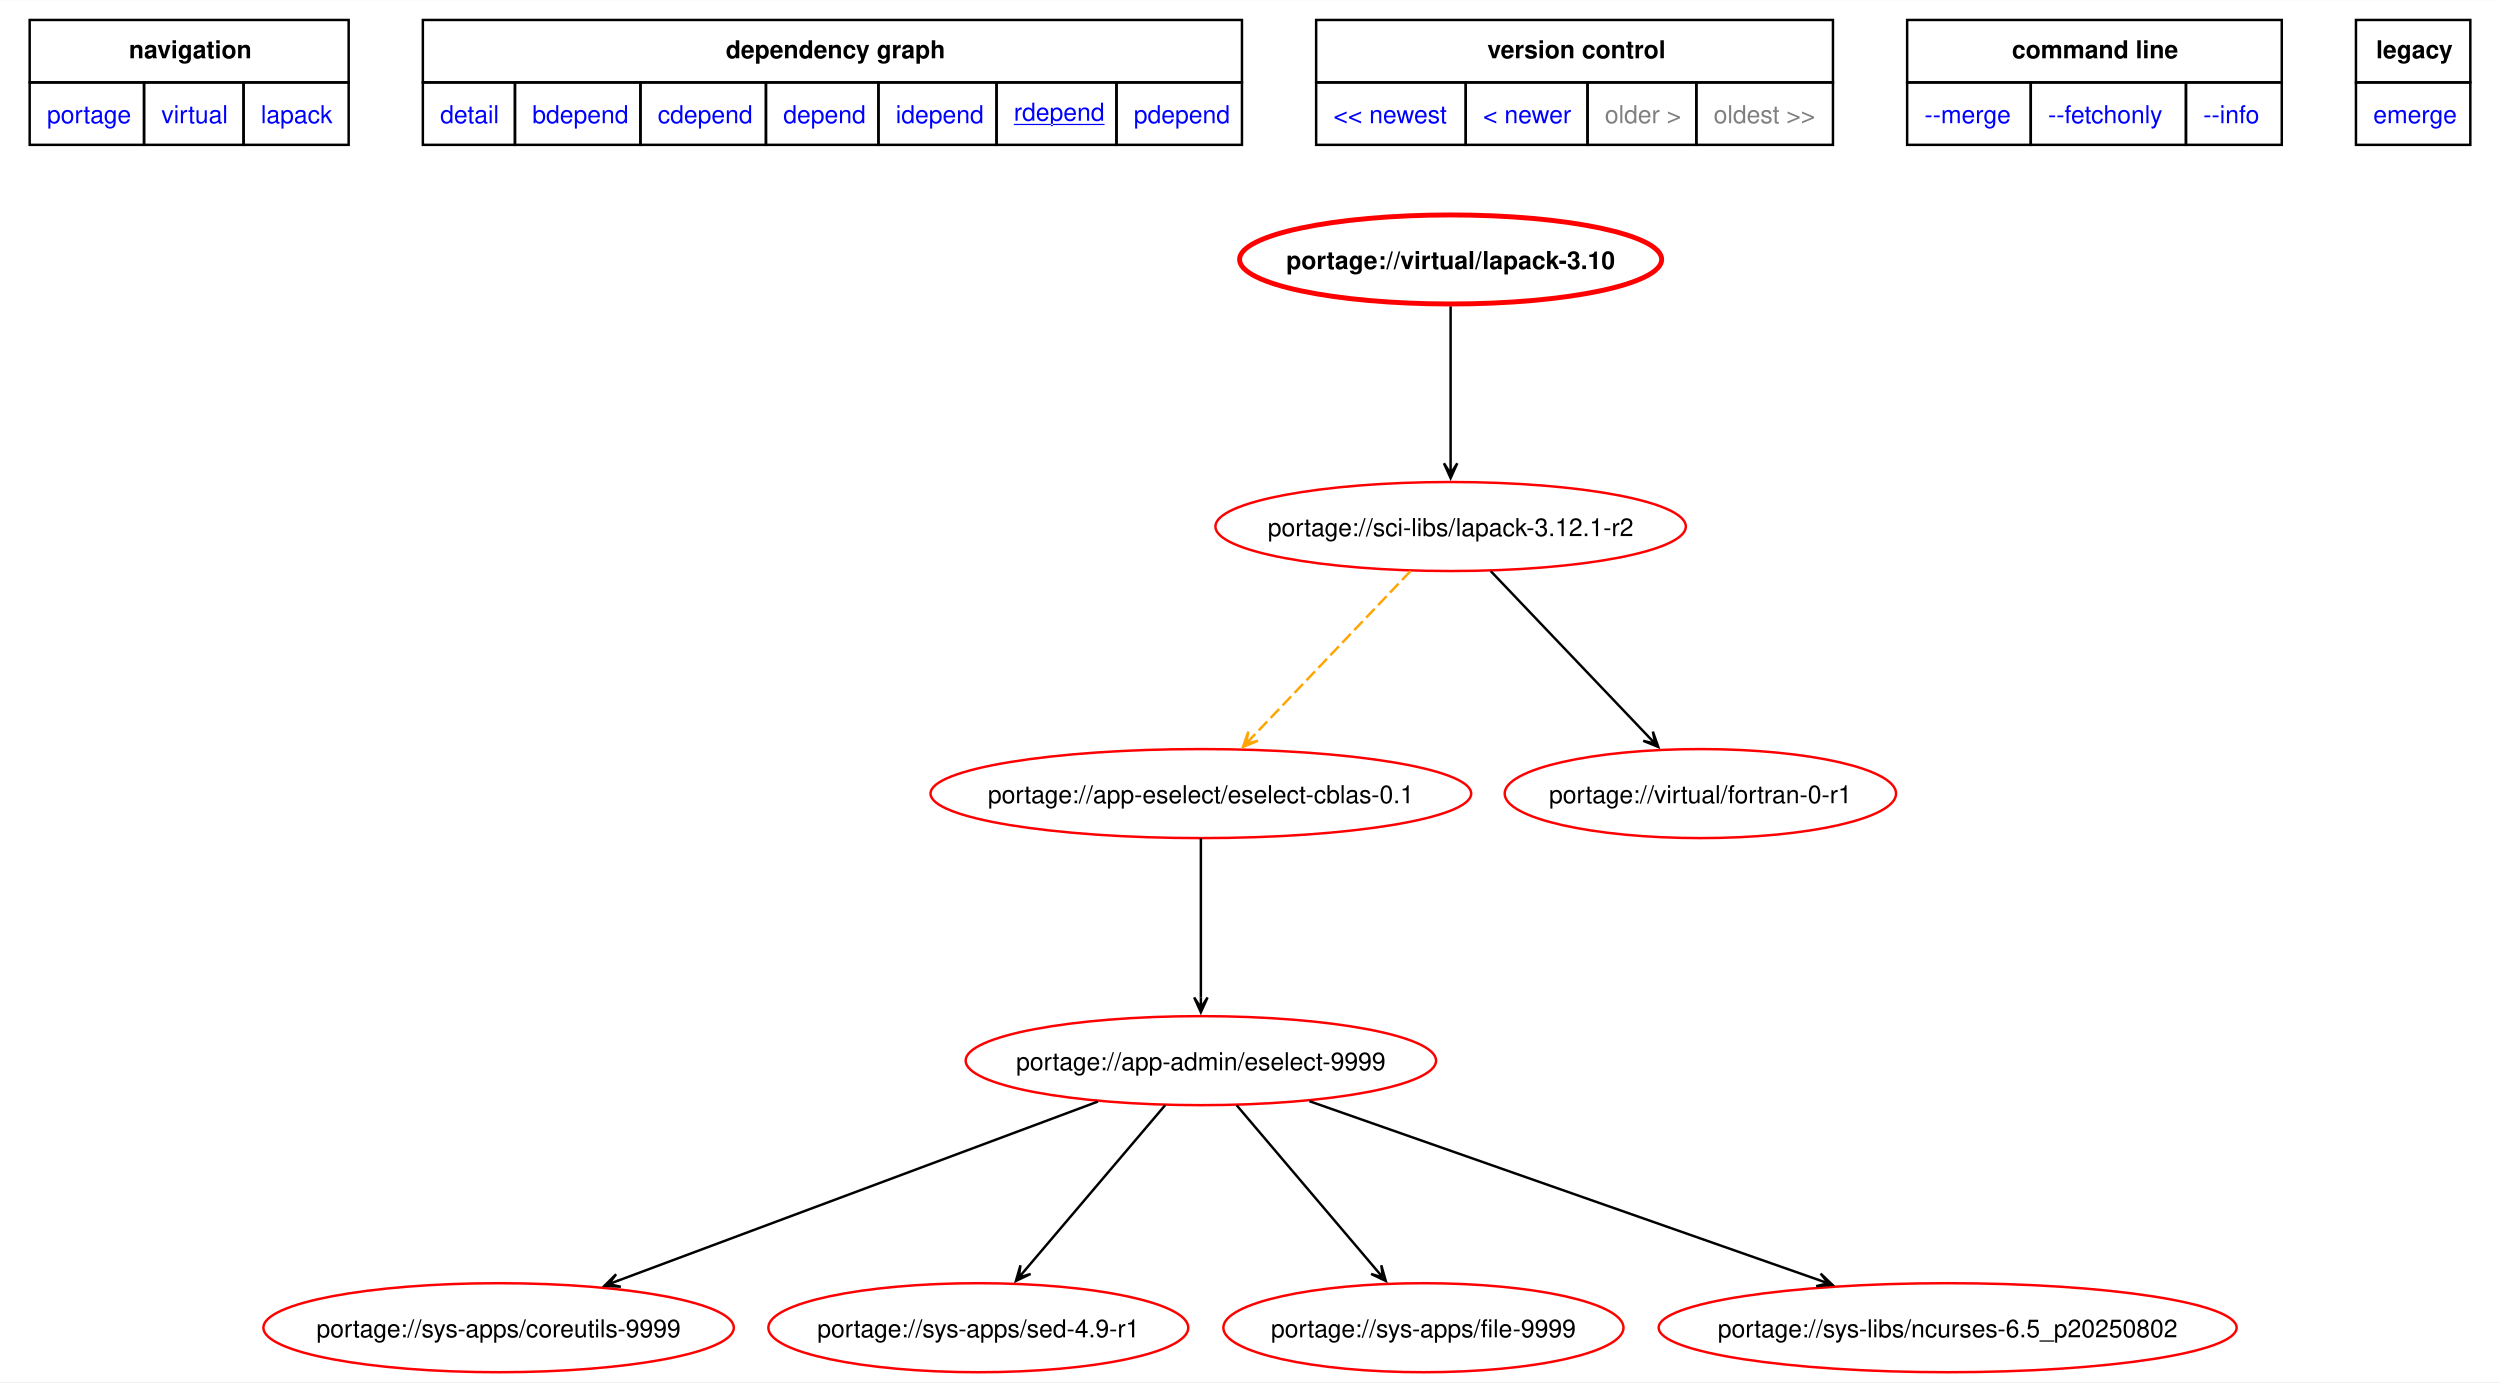
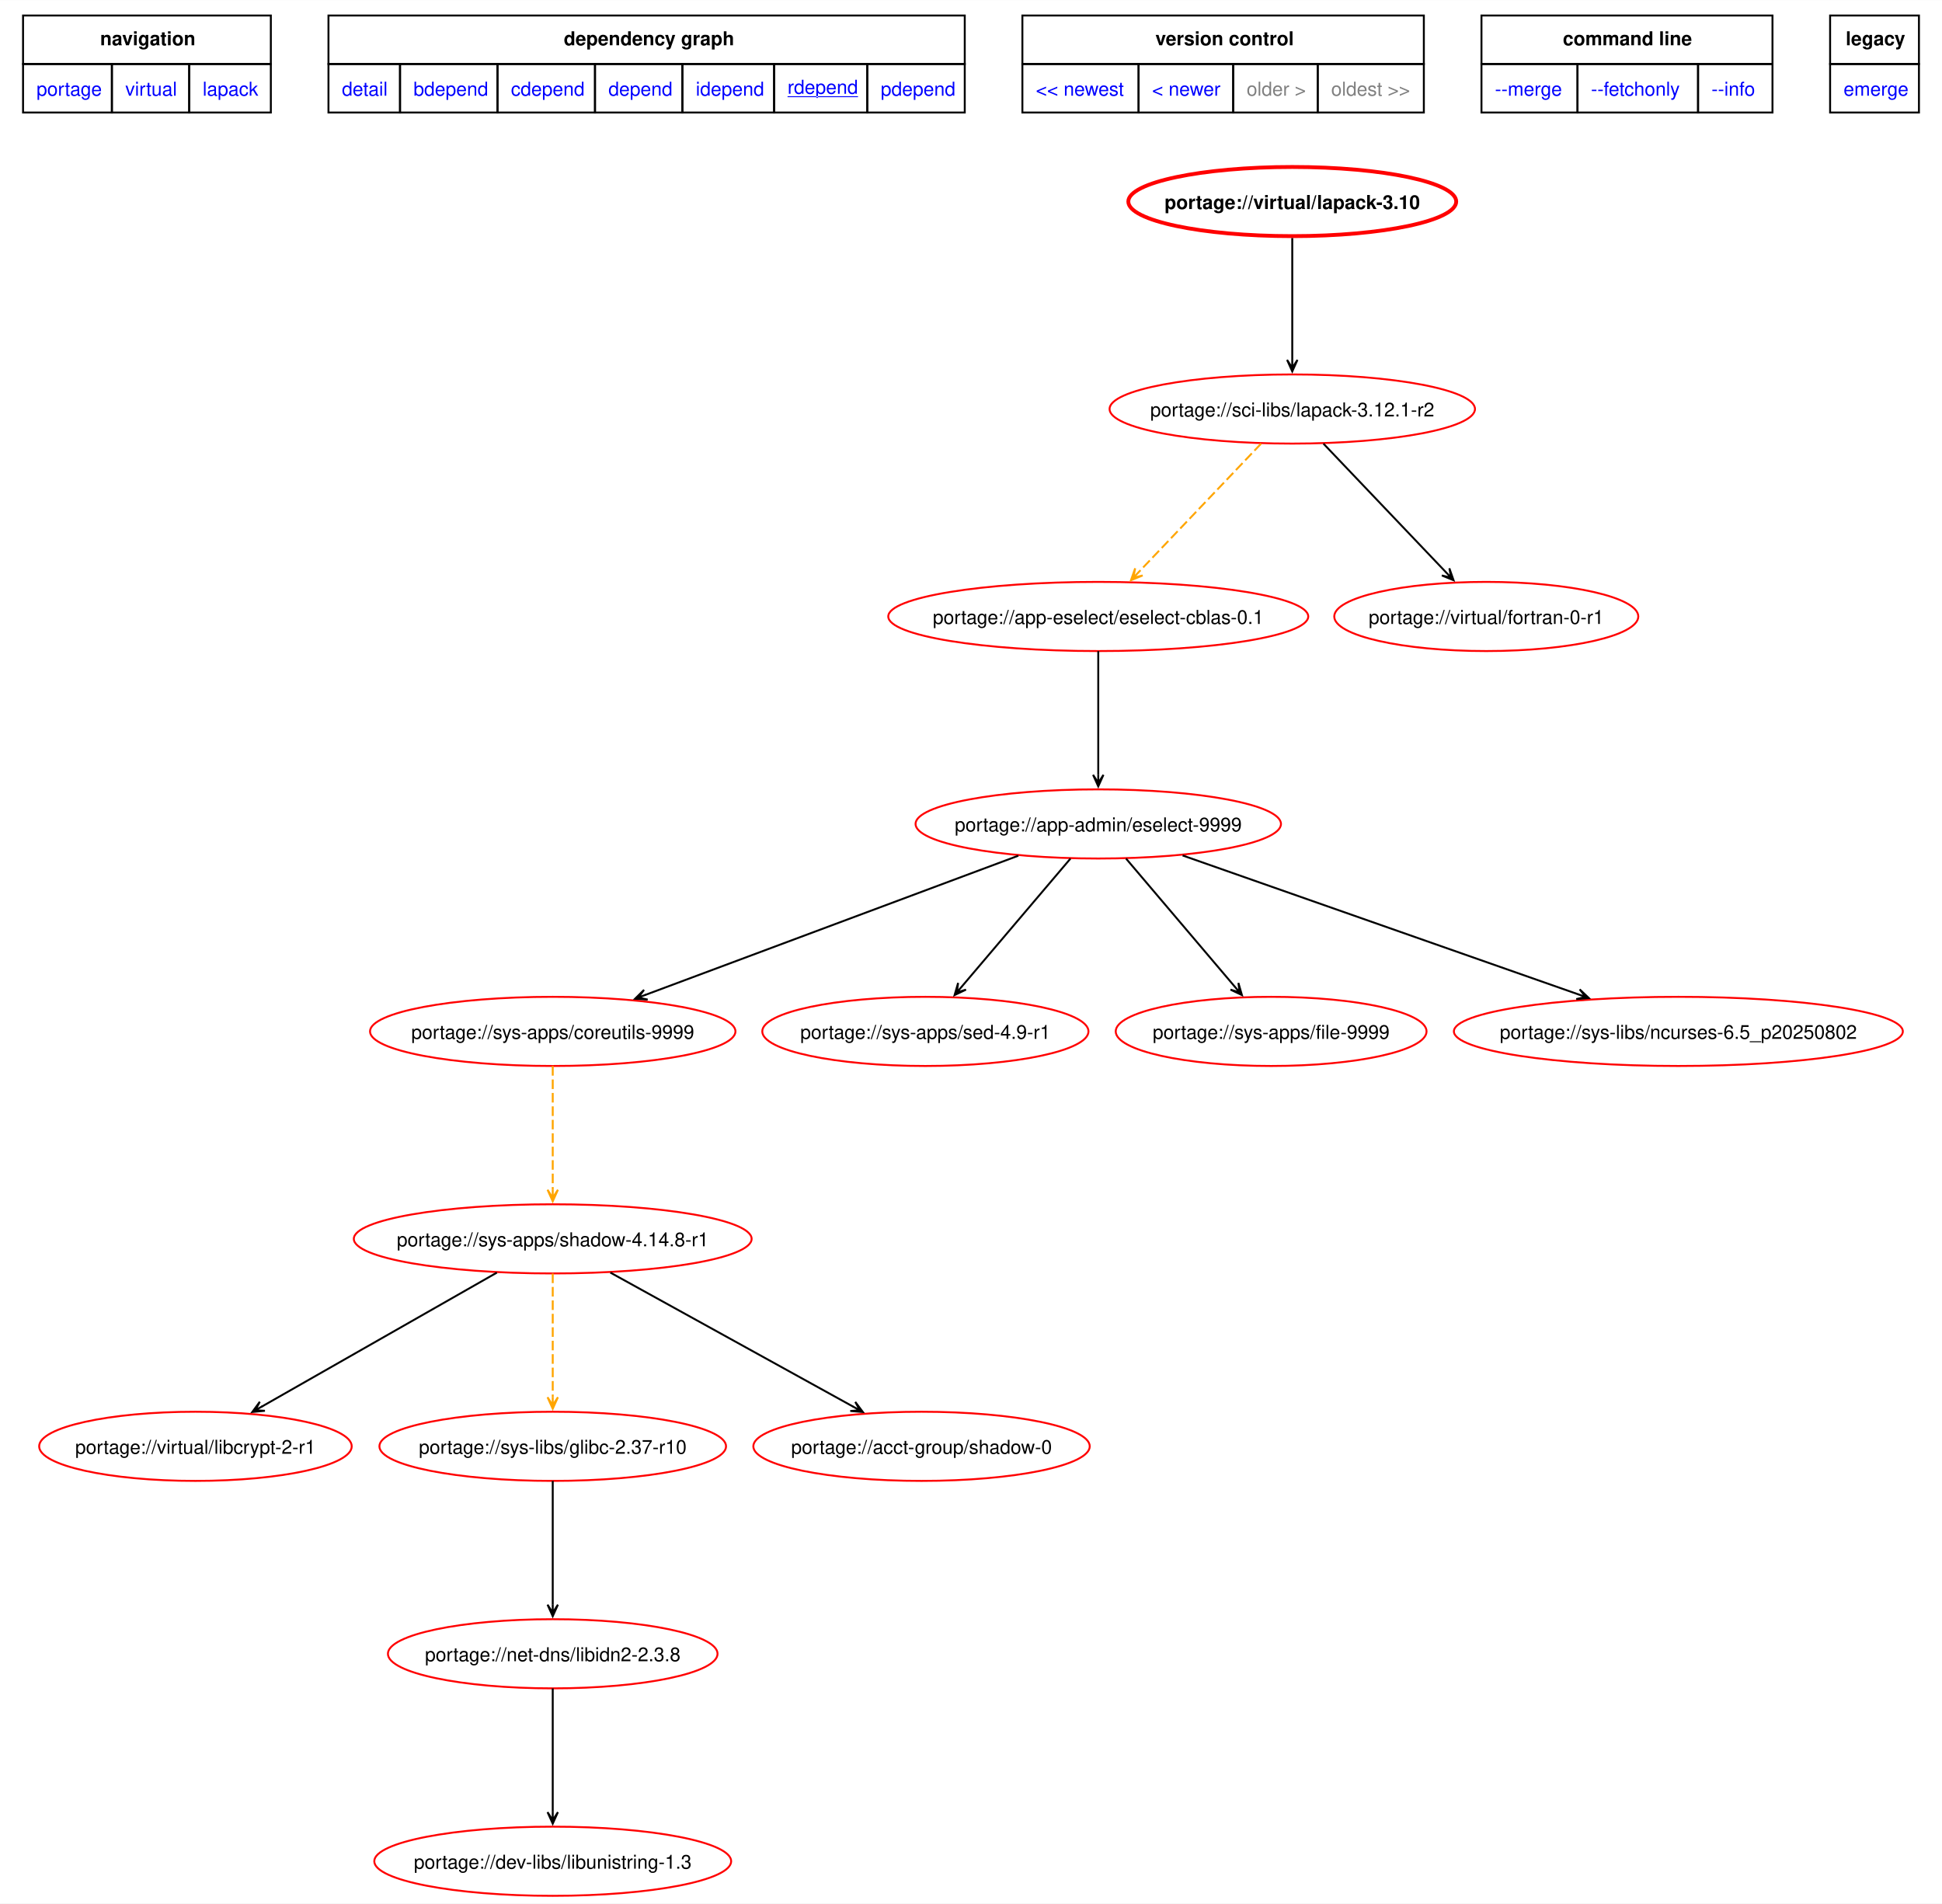
- <svg xmlns="http://www.w3.org/2000/svg" xmlns:xlink="http://www.w3.org/1999/xlink" width="1011pt" height="559pt" viewBox="0.00 0.00 1011.00 558.85">
-   <g id="graph0" class="graph" transform="scale(1 1) rotate(0) translate(4 554.85)">
-     <polygon fill="white" stroke="none" points="-4,4 -4,-554.85 1007,-554.85 1007,4 -4,4" />
-     <polygon fill="none" stroke="black" points="8,-521.6 8,-546.85 137,-546.85 137,-521.6 8,-521.6" />
-     <text text-anchor="start" x="48.12" y="-531.35" font-family="Helvetica,sans-Serif" font-weight="bold" font-size="10.00">navigation</text>
-     <polygon fill="none" stroke="black" points="167,-521.6 167,-546.85 498.25,-546.85 498.25,-521.6 167,-521.6" />
-     <text text-anchor="start" x="289.5" y="-531.35" font-family="Helvetica,sans-Serif" font-weight="bold" font-size="10.00">dependency graph</text>
-     <polygon fill="none" stroke="black" points="528.25,-521.6 528.25,-546.85 737.25,-546.85 737.25,-521.6 528.25,-521.6" />
-     <text text-anchor="start" x="597.5" y="-531.35" font-family="Helvetica,sans-Serif" font-weight="bold" font-size="10.00">version control</text>
-     <polygon fill="none" stroke="black" points="767.25,-521.6 767.25,-546.85 918.75,-546.85 918.75,-521.6 767.25,-521.6" />
-     <text text-anchor="start" x="809.62" y="-531.35" font-family="Helvetica,sans-Serif" font-weight="bold" font-size="10.00">command line</text>
-     <polygon fill="none" stroke="black" points="948.75,-521.6 948.75,-546.85 995,-546.85 995,-521.6 948.75,-521.6" />
-     <text text-anchor="start" x="956.88" y="-531.35" font-family="Helvetica,sans-Serif" font-weight="bold" font-size="10.00">legacy</text>
+ <svg xmlns="http://www.w3.org/2000/svg" xmlns:xlink="http://www.w3.org/1999/xlink" width="1011pt" height="991pt" viewBox="0.00 0.00 1011.00 990.85">
+   <g id="graph0" class="graph" transform="scale(1 1) rotate(0) translate(4 986.85)">
+     <polygon fill="white" stroke="none" points="-4,4 -4,-986.85 1007,-986.85 1007,4 -4,4" />
+     <polygon fill="none" stroke="black" points="8,-953.6 8,-978.85 137,-978.85 137,-953.6 8,-953.6" />
+     <text text-anchor="start" x="48.12" y="-963.35" font-family="Helvetica,sans-Serif" font-weight="bold" font-size="10.00">navigation</text>
+     <polygon fill="none" stroke="black" points="167,-953.6 167,-978.85 498.25,-978.85 498.25,-953.6 167,-953.6" />
+     <text text-anchor="start" x="289.5" y="-963.35" font-family="Helvetica,sans-Serif" font-weight="bold" font-size="10.00">dependency graph</text>
+     <polygon fill="none" stroke="black" points="528.25,-953.6 528.25,-978.85 737.25,-978.85 737.25,-953.6 528.25,-953.6" />
+     <text text-anchor="start" x="597.5" y="-963.35" font-family="Helvetica,sans-Serif" font-weight="bold" font-size="10.00">version control</text>
+     <polygon fill="none" stroke="black" points="767.25,-953.6 767.25,-978.85 918.75,-978.85 918.75,-953.6 767.25,-953.6" />
+     <text text-anchor="start" x="809.62" y="-963.35" font-family="Helvetica,sans-Serif" font-weight="bold" font-size="10.00">command line</text>
+     <polygon fill="none" stroke="black" points="948.75,-953.6 948.75,-978.85 995,-978.85 995,-953.6 948.75,-953.6" />
+     <text text-anchor="start" x="956.88" y="-963.35" font-family="Helvetica,sans-Serif" font-weight="bold" font-size="10.00">legacy</text>
    <g id="a_graph0_0">
      <a xlink:href="../index.html" xlink:title="repository">
-         <polygon fill="none" stroke="black" points="8,-496.35 8,-521.6 54.25,-521.6 54.25,-496.35 8,-496.35" />
-         <text text-anchor="start" x="15" y="-505.1" font-family="Helvetica,sans-Serif" font-size="10.00" fill="blue">portage</text>
+         <polygon fill="none" stroke="black" points="8,-928.35 8,-953.6 54.25,-953.6 54.25,-928.35 8,-928.35" />
+         <text text-anchor="start" x="15" y="-937.1" font-family="Helvetica,sans-Serif" font-size="10.00" fill="blue">portage</text>
      </a>
    </g>
    <g id="a_graph0_1">
      <a xlink:href="./index.html" xlink:title="repository">
-         <polygon fill="none" stroke="black" points="54.25,-496.35 54.25,-521.6 94.5,-521.6 94.5,-496.35 54.25,-496.35" />
-         <text text-anchor="start" x="61.25" y="-505.1" font-family="Helvetica,sans-Serif" font-size="10.00" fill="blue">virtual</text>
+         <polygon fill="none" stroke="black" points="54.25,-928.35 54.25,-953.6 94.5,-953.6 94.5,-928.35 54.25,-928.35" />
+         <text text-anchor="start" x="61.25" y="-937.1" font-family="Helvetica,sans-Serif" font-size="10.00" fill="blue">virtual</text>
      </a>
    </g>
    <g id="a_graph0_2">
      <a xlink:href="./lapack.html" xlink:title="repository">
-         <polygon fill="none" stroke="black" points="94.5,-496.35 94.5,-521.6 137,-521.6 137,-496.35 94.5,-496.35" />
-         <text text-anchor="start" x="101.5" y="-505.1" font-family="Helvetica,sans-Serif" font-size="10.00" fill="blue">lapack</text>
+         <polygon fill="none" stroke="black" points="94.5,-928.35 94.5,-953.6 137,-953.6 137,-928.35 94.5,-928.35" />
+         <text text-anchor="start" x="101.5" y="-937.1" font-family="Helvetica,sans-Serif" font-size="10.00" fill="blue">lapack</text>
      </a>
    </g>
    <g id="a_graph0_3">
      <a xlink:href="../virtual/lapack-3.10.svg" xlink:title="portage://virtual/lapack-3.10">
-         <polygon fill="none" stroke="black" points="167,-496.35 167,-521.6 204.25,-521.6 204.25,-496.35 167,-496.35" />
-         <text text-anchor="start" x="174" y="-505.1" font-family="Helvetica,sans-Serif" font-size="10.00" fill="blue">detail</text>
+         <polygon fill="none" stroke="black" points="167,-928.35 167,-953.6 204.25,-953.6 204.25,-928.35 167,-928.35" />
+         <text text-anchor="start" x="174" y="-937.1" font-family="Helvetica,sans-Serif" font-size="10.00" fill="blue">detail</text>
      </a>
    </g>
    <g id="a_graph0_4">
      <a xlink:href="../virtual/lapack-3.10-bdepend.svg" xlink:title="portage://virtual/lapack-3.10">
-         <polygon fill="none" stroke="black" points="204.25,-496.35 204.25,-521.6 255,-521.6 255,-496.35 204.25,-496.35" />
-         <text text-anchor="start" x="211.25" y="-505.1" font-family="Helvetica,sans-Serif" font-size="10.00" fill="blue">bdepend</text>
+         <polygon fill="none" stroke="black" points="204.25,-928.35 204.25,-953.6 255,-953.6 255,-928.35 204.25,-928.35" />
+         <text text-anchor="start" x="211.25" y="-937.1" font-family="Helvetica,sans-Serif" font-size="10.00" fill="blue">bdepend</text>
      </a>
    </g>
    <g id="a_graph0_5">
      <a xlink:href="../virtual/lapack-3.10-cdepend.svg" xlink:title="portage://virtual/lapack-3.10">
-         <polygon fill="none" stroke="black" points="255,-496.35 255,-521.6 305.75,-521.6 305.75,-496.35 255,-496.35" />
-         <text text-anchor="start" x="262" y="-505.1" font-family="Helvetica,sans-Serif" font-size="10.00" fill="blue">cdepend</text>
+         <polygon fill="none" stroke="black" points="255,-928.35 255,-953.6 305.75,-953.6 305.75,-928.35 255,-928.35" />
+         <text text-anchor="start" x="262" y="-937.1" font-family="Helvetica,sans-Serif" font-size="10.00" fill="blue">cdepend</text>
      </a>
    </g>
    <g id="a_graph0_6">
      <a xlink:href="../virtual/lapack-3.10-depend.svg" xlink:title="portage://virtual/lapack-3.10">
-         <polygon fill="none" stroke="black" points="305.75,-496.35 305.75,-521.6 351.25,-521.6 351.25,-496.35 305.75,-496.35" />
-         <text text-anchor="start" x="312.75" y="-505.1" font-family="Helvetica,sans-Serif" font-size="10.00" fill="blue">depend</text>
+         <polygon fill="none" stroke="black" points="305.75,-928.35 305.75,-953.6 351.25,-953.6 351.25,-928.35 305.75,-928.35" />
+         <text text-anchor="start" x="312.75" y="-937.1" font-family="Helvetica,sans-Serif" font-size="10.00" fill="blue">depend</text>
      </a>
    </g>
    <g id="a_graph0_7">
      <a xlink:href="../virtual/lapack-3.10-idepend.svg" xlink:title="portage://virtual/lapack-3.10">
-         <polygon fill="none" stroke="black" points="351.25,-496.35 351.25,-521.6 399,-521.6 399,-496.35 351.25,-496.35" />
-         <text text-anchor="start" x="358.25" y="-505.1" font-family="Helvetica,sans-Serif" font-size="10.00" fill="blue">idepend</text>
+         <polygon fill="none" stroke="black" points="351.25,-928.35 351.25,-953.6 399,-953.6 399,-928.35 351.25,-928.35" />
+         <text text-anchor="start" x="358.25" y="-937.1" font-family="Helvetica,sans-Serif" font-size="10.00" fill="blue">idepend</text>
      </a>
    </g>
    <g id="a_graph0_8">
      <a xlink:href="../virtual/lapack-3.10-rdepend.svg" xlink:title="portage://virtual/lapack-3.10">
-         <polygon fill="none" stroke="black" points="399,-496.35 399,-521.6 447.5,-521.6 447.5,-496.35 399,-496.35" />
-         <text text-anchor="start" x="406" y="-506.1" font-family="Helvetica,sans-Serif" text-decoration="underline" font-size="10.00" fill="blue">rdepend</text>
+         <polygon fill="none" stroke="black" points="399,-928.35 399,-953.6 447.5,-953.6 447.5,-928.35 399,-928.35" />
+         <text text-anchor="start" x="406" y="-938.1" font-family="Helvetica,sans-Serif" text-decoration="underline" font-size="10.00" fill="blue">rdepend</text>
      </a>
    </g>
    <g id="a_graph0_9">
      <a xlink:href="../virtual/lapack-3.10-pdepend.svg" xlink:title="portage://virtual/lapack-3.10">
-         <polygon fill="none" stroke="black" points="447.5,-496.35 447.5,-521.6 498.25,-521.6 498.25,-496.35 447.5,-496.35" />
-         <text text-anchor="start" x="454.5" y="-505.1" font-family="Helvetica,sans-Serif" font-size="10.00" fill="blue">pdepend</text>
+         <polygon fill="none" stroke="black" points="447.5,-928.35 447.5,-953.6 498.25,-953.6 498.25,-928.35 447.5,-928.35" />
+         <text text-anchor="start" x="454.5" y="-937.1" font-family="Helvetica,sans-Serif" font-size="10.00" fill="blue">pdepend</text>
      </a>
    </g>
    <g id="a_graph0_10">
      <a xlink:href="../virtual/lapack-3.10-r1-rdepend.svg" xlink:title="portage://virtual/lapack-3.10-r1">
-         <polygon fill="none" stroke="black" points="528.25,-496.35 528.25,-521.6 588.75,-521.6 588.75,-496.35 528.25,-496.35" />
-         <text text-anchor="start" x="535.25" y="-505.1" font-family="Helvetica,sans-Serif" font-size="10.00" fill="blue">&lt;&lt; newest</text>
+         <polygon fill="none" stroke="black" points="528.25,-928.35 528.25,-953.6 588.75,-953.6 588.75,-928.35 528.25,-928.35" />
+         <text text-anchor="start" x="535.25" y="-937.1" font-family="Helvetica,sans-Serif" font-size="10.00" fill="blue">&lt;&lt; newest</text>
      </a>
    </g>
    <g id="a_graph0_11">
      <a xlink:href="../virtual/lapack-3.10-r1-rdepend.svg" xlink:title="portage://virtual/lapack-3.10-r1">
-         <polygon fill="none" stroke="black" points="588.75,-496.35 588.75,-521.6 638,-521.6 638,-496.35 588.75,-496.35" />
-         <text text-anchor="start" x="595.75" y="-505.1" font-family="Helvetica,sans-Serif" font-size="10.00" fill="blue">&lt; newer</text>
-       </a>
-     </g>
-     <polygon fill="none" stroke="black" points="638,-496.35 638,-521.6 682,-521.6 682,-496.35 638,-496.35" />
-     <text text-anchor="start" x="645" y="-505.1" font-family="Helvetica,sans-Serif" font-size="10.00" fill="gray">older &gt;</text>
-     <polygon fill="none" stroke="black" points="682,-496.35 682,-521.6 737.25,-521.6 737.25,-496.35 682,-496.35" />
-     <text text-anchor="start" x="689" y="-505.1" font-family="Helvetica,sans-Serif" font-size="10.00" fill="gray">oldest &gt;&gt;</text>
+         <polygon fill="none" stroke="black" points="588.75,-928.35 588.75,-953.6 638,-953.6 638,-928.35 588.75,-928.35" />
+         <text text-anchor="start" x="595.75" y="-937.1" font-family="Helvetica,sans-Serif" font-size="10.00" fill="blue">&lt; newer</text>
+       </a>
+     </g>
+     <polygon fill="none" stroke="black" points="638,-928.35 638,-953.6 682,-953.6 682,-928.35 638,-928.35" />
+     <text text-anchor="start" x="645" y="-937.1" font-family="Helvetica,sans-Serif" font-size="10.00" fill="gray">older &gt;</text>
+     <polygon fill="none" stroke="black" points="682,-928.35 682,-953.6 737.25,-953.6 737.25,-928.35 682,-928.35" />
+     <text text-anchor="start" x="689" y="-937.1" font-family="Helvetica,sans-Serif" font-size="10.00" fill="gray">oldest &gt;&gt;</text>
    <g id="a_graph0_12">
      <a xlink:href="../virtual/lapack-3.10-merge.svg" xlink:title="portage://virtual/lapack-3.10">
-         <polygon fill="none" stroke="black" points="767.25,-496.35 767.25,-521.6 817.25,-521.6 817.25,-496.35 767.25,-496.35" />
-         <text text-anchor="start" x="774.25" y="-505.1" font-family="Helvetica,sans-Serif" font-size="10.00" fill="blue">--merge </text>
+         <polygon fill="none" stroke="black" points="767.25,-928.35 767.25,-953.6 817.25,-953.6 817.25,-928.35 767.25,-928.35" />
+         <text text-anchor="start" x="774.25" y="-937.1" font-family="Helvetica,sans-Serif" font-size="10.00" fill="blue">--merge </text>
      </a>
    </g>
    <g id="a_graph0_13">
      <a xlink:href="../virtual/lapack-3.10-fetchonly.svg" xlink:title="portage://virtual/lapack-3.10">
-         <polygon fill="none" stroke="black" points="817.25,-496.35 817.25,-521.6 880,-521.6 880,-496.35 817.25,-496.35" />
-         <text text-anchor="start" x="824.25" y="-505.1" font-family="Helvetica,sans-Serif" font-size="10.00" fill="blue">--fetchonly </text>
+         <polygon fill="none" stroke="black" points="817.25,-928.35 817.25,-953.6 880,-953.6 880,-928.35 817.25,-928.35" />
+         <text text-anchor="start" x="824.25" y="-937.1" font-family="Helvetica,sans-Serif" font-size="10.00" fill="blue">--fetchonly </text>
      </a>
    </g>
    <g id="a_graph0_14">
      <a xlink:href="../virtual/lapack-3.10-info.svg" xlink:title="portage://virtual/lapack-3.10">
-         <polygon fill="none" stroke="black" points="880,-496.35 880,-521.6 918.75,-521.6 918.75,-496.35 880,-496.35" />
-         <text text-anchor="start" x="887" y="-505.1" font-family="Helvetica,sans-Serif" font-size="10.00" fill="blue">--info </text>
+         <polygon fill="none" stroke="black" points="880,-928.35 880,-953.6 918.75,-953.6 918.75,-928.35 880,-928.35" />
+         <text text-anchor="start" x="887" y="-937.1" font-family="Helvetica,sans-Serif" font-size="10.00" fill="blue">--info </text>
      </a>
    </g>
    <g id="a_graph0_15">
      <a xlink:href="../virtual/lapack-3.10-emerge.svg" xlink:title="portage://virtual/lapack-3.10">
-         <polygon fill="none" stroke="black" points="948.75,-496.35 948.75,-521.6 995,-521.6 995,-496.35 948.75,-496.35" />
-         <text text-anchor="start" x="955.75" y="-505.1" font-family="Helvetica,sans-Serif" font-size="10.00" fill="blue">emerge</text>
+         <polygon fill="none" stroke="black" points="948.75,-928.35 948.75,-953.6 995,-953.6 995,-928.35 948.75,-928.35" />
+         <text text-anchor="start" x="955.75" y="-937.1" font-family="Helvetica,sans-Serif" font-size="10.00" fill="blue">emerge</text>
      </a>
    </g>
    <g id="node2" class="node">
      <g id="a_node2">
        <a xlink:href="../virtual/lapack-3.10-rdepend.svg" xlink:title="portage://virtual/lapack-3.10">
-           <ellipse fill="none" stroke="red" stroke-width="2" cx="582.63" cy="-450" rx="85.35" ry="18" />
-           <text text-anchor="middle" x="582.63" y="-446.12" font-family="Helvetica,sans-Serif" font-weight="bold" font-size="10.00">portage://virtual/lapack-3.10</text>
+           <ellipse fill="none" stroke="red" stroke-width="2" cx="668.75" cy="-882" rx="85.35" ry="18" />
+           <text text-anchor="middle" x="668.75" y="-878.12" font-family="Helvetica,sans-Serif" font-weight="bold" font-size="10.00">portage://virtual/lapack-3.10</text>
        </a>
      </g>
    </g>
    <g id="node3" class="node">
      <g id="a_node3">
        <a xlink:href="../sci-libs/lapack-3.12.1-r2-rdepend.svg" xlink:title="portage://sci-libs/lapack-3.12.1-r2">
-           <ellipse fill="none" stroke="red" cx="582.63" cy="-342" rx="95.12" ry="18" />
-           <text text-anchor="middle" x="582.63" y="-338.12" font-family="Helvetica,sans-Serif" font-size="10.00">portage://sci-libs/lapack-3.12.1-r2</text>
+           <ellipse fill="none" stroke="red" cx="668.75" cy="-774" rx="95.12" ry="18" />
+           <text text-anchor="middle" x="668.75" y="-770.12" font-family="Helvetica,sans-Serif" font-size="10.00">portage://sci-libs/lapack-3.12.1-r2</text>
        </a>
      </g>
    </g>
    <g id="edge2" class="edge">
-       <path fill="none" stroke="black" d="M582.63,-431.02C582.63,-413.53 582.63,-386.82 582.63,-367.41" />
-       <polygon fill="black" stroke="black" points="582.63,-361.58 585.33,-367.58 582.63,-363.36 582.63,-367.58 582.63,-367.58 582.63,-367.58 582.63,-363.36 579.93,-367.58 582.63,-361.58" />
+       <path fill="none" stroke="black" d="M668.75,-863.02C668.75,-845.53 668.75,-818.82 668.75,-799.41" />
+       <polygon fill="black" stroke="black" points="668.75,-793.58 671.45,-799.58 668.75,-795.36 668.75,-799.58 668.75,-799.58 668.75,-799.58 668.75,-795.36 666.05,-799.58 668.75,-793.58" />
    </g>
    <g id="node4" class="node">
      <g id="a_node4">
        <a xlink:href="../app-eselect/eselect-cblas-0.1-rdepend.svg" xlink:title="portage://app-eselect/eselect-cblas-0.1">
-           <ellipse fill="none" stroke="red" cx="481.63" cy="-234" rx="109.32" ry="18" />
-           <text text-anchor="middle" x="481.63" y="-230.12" font-family="Helvetica,sans-Serif" font-size="10.00">portage://app-eselect/eselect-cblas-0.1</text>
+           <ellipse fill="none" stroke="red" cx="567.75" cy="-666" rx="109.32" ry="18" />
+           <text text-anchor="middle" x="567.75" y="-662.12" font-family="Helvetica,sans-Serif" font-size="10.00">portage://app-eselect/eselect-cblas-0.1</text>
        </a>
      </g>
    </g>
    <g id="edge3" class="edge">
-       <path fill="none" stroke="orange" stroke-dasharray="5,2" d="M566.4,-323.97C549.1,-305.81 521.63,-276.99 502.68,-257.09" />
-       <polygon fill="orange" stroke="orange" points="498.66,-252.87 504.75,-255.35 499.88,-254.16 502.79,-257.21 502.79,-257.21 502.79,-257.21 499.88,-254.16 500.84,-259.08 498.66,-252.87" />
+       <path fill="none" stroke="orange" stroke-dasharray="5,2" d="M652.52,-755.97C635.22,-737.81 607.76,-708.99 588.8,-689.09" />
+       <polygon fill="orange" stroke="orange" points="584.78,-684.87 590.87,-687.35 586.01,-686.16 588.92,-689.21 588.92,-689.21 588.92,-689.21 586.01,-686.16 586.96,-691.08 584.78,-684.87" />
    </g>
    <g id="node5" class="node">
      <g id="a_node5">
        <a xlink:href="../virtual/fortran-0-r1-rdepend.svg" xlink:title="portage://virtual/fortran-0-r1">
-           <ellipse fill="none" stroke="red" cx="683.63" cy="-234" rx="79.14" ry="18" />
-           <text text-anchor="middle" x="683.63" y="-230.12" font-family="Helvetica,sans-Serif" font-size="10.00">portage://virtual/fortran-0-r1</text>
+           <ellipse fill="none" stroke="red" cx="769.75" cy="-666" rx="79.14" ry="18" />
+           <text text-anchor="middle" x="769.75" y="-662.12" font-family="Helvetica,sans-Serif" font-size="10.00">portage://virtual/fortran-0-r1</text>
        </a>
      </g>
    </g>
    <g id="edge4" class="edge">
-       <path fill="none" stroke="black" d="M598.85,-323.97C616.16,-305.81 643.62,-276.99 662.58,-257.09" />
-       <polygon fill="black" stroke="black" points="666.6,-252.87 664.42,-259.08 665.37,-254.16 662.46,-257.21 662.46,-257.21 662.46,-257.21 665.37,-254.16 660.51,-255.35 666.6,-252.87" />
+       <path fill="none" stroke="black" d="M684.98,-755.97C702.28,-737.81 729.74,-708.99 748.7,-689.09" />
+       <polygon fill="black" stroke="black" points="752.72,-684.87 750.54,-691.08 751.49,-686.16 748.58,-689.21 748.58,-689.21 748.58,-689.21 751.49,-686.16 746.63,-687.35 752.72,-684.87" />
    </g>
    <g id="node6" class="node">
      <g id="a_node6">
        <a xlink:href="../app-admin/eselect-9999-rdepend.svg" xlink:title="portage://app-admin/eselect-9999">
-           <ellipse fill="none" stroke="red" cx="481.63" cy="-126" rx="95.12" ry="18" />
-           <text text-anchor="middle" x="481.63" y="-122.12" font-family="Helvetica,sans-Serif" font-size="10.00">portage://app-admin/eselect-9999</text>
+           <ellipse fill="none" stroke="red" cx="567.75" cy="-558" rx="95.12" ry="18" />
+           <text text-anchor="middle" x="567.75" y="-554.12" font-family="Helvetica,sans-Serif" font-size="10.00">portage://app-admin/eselect-9999</text>
        </a>
      </g>
    </g>
    <g id="edge6" class="edge">
-       <path fill="none" stroke="black" d="M481.63,-215.97C481.63,-198.53 481.63,-171.26 481.63,-151.51" />
-       <polygon fill="black" stroke="black" points="481.63,-145.56 484.33,-151.56 481.63,-147.34 481.63,-151.56 481.63,-151.56 481.63,-151.56 481.63,-147.34 478.93,-151.56 481.63,-145.56" />
+       <path fill="none" stroke="black" d="M567.75,-647.97C567.75,-630.53 567.75,-603.26 567.75,-583.51" />
+       <polygon fill="black" stroke="black" points="567.75,-577.56 570.45,-583.56 567.75,-579.34 567.75,-583.56 567.75,-583.56 567.75,-583.56 567.75,-579.34 565.05,-583.56 567.75,-577.56" />
    </g>
    <g id="node7" class="node">
      <g id="a_node7">
        <a xlink:href="../sys-apps/coreutils-9999-rdepend.svg" xlink:title="portage://sys-apps/coreutils-9999">
-           <ellipse fill="none" stroke="red" cx="197.63" cy="-18" rx="95.12" ry="18" />
-           <text text-anchor="middle" x="197.63" y="-14.12" font-family="Helvetica,sans-Serif" font-size="10.00">portage://sys-apps/coreutils-9999</text>
+           <ellipse fill="none" stroke="red" cx="283.75" cy="-450" rx="95.12" ry="18" />
+           <text text-anchor="middle" x="283.75" y="-446.12" font-family="Helvetica,sans-Serif" font-size="10.00">portage://sys-apps/coreutils-9999</text>
        </a>
      </g>
    </g>
    <g id="edge7" class="edge">
-       <path fill="none" stroke="black" d="M440.03,-109.47C388.36,-90.19 300.38,-57.35 245.82,-36.99" />
-       <polygon fill="black" stroke="black" points="240.48,-34.99 247.05,-34.56 242.15,-35.62 246.1,-37.09 246.1,-37.09 246.1,-37.09 242.15,-35.62 245.16,-39.62 240.48,-34.99" />
+       <path fill="none" stroke="black" d="M526.15,-541.47C474.48,-522.19 386.5,-489.35 331.94,-468.99" />
+       <polygon fill="black" stroke="black" points="326.6,-466.99 333.17,-466.56 328.27,-467.62 332.22,-469.09 332.22,-469.09 332.22,-469.09 328.27,-467.62 331.28,-471.62 326.6,-466.99" />
    </g>
    <g id="node8" class="node">
      <g id="a_node8">
        <a xlink:href="../sys-apps/sed-4.9-r1-rdepend.svg" xlink:title="portage://sys-apps/sed-4.9-r1">
-           <ellipse fill="none" stroke="red" cx="391.63" cy="-18" rx="84.91" ry="18" />
-           <text text-anchor="middle" x="391.63" y="-14.12" font-family="Helvetica,sans-Serif" font-size="10.00">portage://sys-apps/sed-4.9-r1</text>
+           <ellipse fill="none" stroke="red" cx="477.75" cy="-450" rx="84.91" ry="18" />
+           <text text-anchor="middle" x="477.75" y="-446.12" font-family="Helvetica,sans-Serif" font-size="10.00">portage://sys-apps/sed-4.9-r1</text>
        </a>
      </g>
    </g>
    <g id="edge8" class="edge">
-       <path fill="none" stroke="black" d="M467.17,-107.97C451.82,-89.89 427.49,-61.23 410.6,-41.35" />
-       <polygon fill="black" stroke="black" points="406.84,-36.92 412.78,-39.74 407.99,-38.28 410.72,-41.49 410.72,-41.49 410.72,-41.49 407.99,-38.28 408.67,-43.24 406.84,-36.92" />
+       <path fill="none" stroke="black" d="M553.29,-539.97C537.94,-521.89 513.61,-493.23 496.72,-473.35" />
+       <polygon fill="black" stroke="black" points="492.96,-468.92 498.9,-471.74 494.11,-470.28 496.85,-473.49 496.85,-473.49 496.85,-473.49 494.11,-470.28 494.79,-475.24 492.96,-468.92" />
    </g>
    <g id="node9" class="node">
      <g id="a_node9">
        <a xlink:href="../sys-apps/file-9999-rdepend.svg" xlink:title="portage://sys-apps/file-9999">
-           <ellipse fill="none" stroke="red" cx="571.63" cy="-18" rx="80.91" ry="18" />
-           <text text-anchor="middle" x="571.63" y="-14.12" font-family="Helvetica,sans-Serif" font-size="10.00">portage://sys-apps/file-9999</text>
+           <ellipse fill="none" stroke="red" cx="657.75" cy="-450" rx="80.91" ry="18" />
+           <text text-anchor="middle" x="657.75" y="-446.12" font-family="Helvetica,sans-Serif" font-size="10.00">portage://sys-apps/file-9999</text>
        </a>
      </g>
    </g>
    <g id="edge9" class="edge">
-       <path fill="none" stroke="black" d="M496.09,-107.97C511.44,-89.89 535.77,-61.23 552.65,-41.35" />
-       <polygon fill="black" stroke="black" points="556.41,-36.92 554.59,-43.24 555.26,-38.28 552.53,-41.49 552.53,-41.49 552.53,-41.49 555.26,-38.28 550.47,-39.74 556.41,-36.92" />
+       <path fill="none" stroke="black" d="M582.21,-539.97C597.56,-521.89 621.89,-493.23 638.77,-473.35" />
+       <polygon fill="black" stroke="black" points="642.54,-468.92 640.71,-475.24 641.38,-470.28 638.65,-473.49 638.65,-473.49 638.65,-473.49 641.38,-470.28 636.59,-471.74 642.54,-468.92" />
    </g>
    <g id="node10" class="node">
      <g id="a_node10">
        <a xlink:href="../sys-libs/ncurses-6.5_p20250802-rdepend.svg" xlink:title="portage://sys-libs/ncurses-6.5_p20250802">
-           <ellipse fill="none" stroke="red" cx="783.63" cy="-18" rx="116.86" ry="18" />
-           <text text-anchor="middle" x="783.63" y="-14.12" font-family="Helvetica,sans-Serif" font-size="10.00">portage://sys-libs/ncurses-6.5_p20250802</text>
+           <ellipse fill="none" stroke="red" cx="869.75" cy="-450" rx="116.86" ry="18" />
+           <text text-anchor="middle" x="869.75" y="-446.12" font-family="Helvetica,sans-Serif" font-size="10.00">portage://sys-libs/ncurses-6.5_p20250802</text>
        </a>
      </g>
    </g>
    <g id="edge10" class="edge">
-       <path fill="none" stroke="black" d="M525.54,-109.59C580.2,-90.4 673.43,-57.68 731.61,-37.26" />
-       <polygon fill="black" stroke="black" points="737.03,-35.36 732.26,-39.89 735.35,-35.95 731.37,-37.34 731.37,-37.34 731.37,-37.34 735.35,-35.95 730.47,-34.8 737.03,-35.36" />
+       <path fill="none" stroke="black" d="M611.66,-541.59C666.32,-522.4 759.55,-489.68 817.73,-469.26" />
+       <polygon fill="black" stroke="black" points="823.15,-467.36 818.38,-471.89 821.47,-467.95 817.49,-469.34 817.49,-469.34 817.49,-469.34 821.47,-467.95 816.6,-466.8 823.15,-467.36" />
+     </g>
+     <g id="node11" class="node">
+       <g id="a_node11">
+         <a xlink:href="../sys-apps/shadow-4.14.8-r1-rdepend.svg" xlink:title="portage://sys-apps/shadow-4.14.8-r1">
+           <ellipse fill="none" stroke="red" cx="283.75" cy="-342" rx="103.55" ry="18" />
+           <text text-anchor="middle" x="283.75" y="-338.12" font-family="Helvetica,sans-Serif" font-size="10.00">portage://sys-apps/shadow-4.14.8-r1</text>
+         </a>
+       </g>
+     </g>
+     <g id="edge11" class="edge">
+       <path fill="none" stroke="orange" stroke-dasharray="5,2" d="M283.75,-431.97C283.75,-414.53 283.75,-387.26 283.75,-367.51" />
+       <polygon fill="orange" stroke="orange" points="283.75,-361.56 286.45,-367.56 283.75,-363.34 283.75,-367.56 283.75,-367.56 283.75,-367.56 283.75,-363.34 281.05,-367.56 283.75,-361.56" />
+     </g>
+     <g id="node12" class="node">
+       <g id="a_node12">
+         <a xlink:href="../virtual/libcrypt-2-r1-rdepend.svg" xlink:title="portage://virtual/libcrypt-2-r1">
+           <ellipse fill="none" stroke="red" cx="97.75" cy="-234" rx="81.36" ry="18" />
+           <text text-anchor="middle" x="97.75" y="-230.12" font-family="Helvetica,sans-Serif" font-size="10.00">portage://virtual/libcrypt-2-r1</text>
+         </a>
+       </g>
+     </g>
+     <g id="edge12" class="edge">
+       <path fill="none" stroke="black" d="M254.69,-324.44C221.56,-305.56 167.45,-274.72 132.22,-254.64" />
+       <polygon fill="black" stroke="black" points="127.36,-251.88 133.91,-252.5 128.91,-252.76 132.57,-254.85 132.57,-254.85 132.57,-254.85 128.91,-252.76 131.24,-257.19 127.36,-251.88" />
+     </g>
+     <g id="node13" class="node">
+       <g id="a_node13">
+         <a xlink:href="../sys-libs/glibc-2.37-r10-rdepend.svg" xlink:title="portage://sys-libs/glibc-2.37-r10">
+           <ellipse fill="none" stroke="red" cx="283.75" cy="-234" rx="90.23" ry="18" />
+           <text text-anchor="middle" x="283.75" y="-230.12" font-family="Helvetica,sans-Serif" font-size="10.00">portage://sys-libs/glibc-2.37-r10</text>
+         </a>
+       </g>
+     </g>
+     <g id="edge13" class="edge">
+       <path fill="none" stroke="orange" stroke-dasharray="5,2" d="M283.75,-323.97C283.75,-306.53 283.75,-279.26 283.75,-259.51" />
+       <polygon fill="orange" stroke="orange" points="283.75,-253.56 286.45,-259.56 283.75,-255.34 283.75,-259.56 283.75,-259.56 283.75,-259.56 283.75,-255.34 281.05,-259.56 283.75,-253.56" />
+     </g>
+     <g id="node14" class="node">
+       <g id="a_node14">
+         <a xlink:href="../acct-group/shadow-0-rdepend.svg" xlink:title="portage://acct-group/shadow-0">
+           <ellipse fill="none" stroke="red" cx="475.75" cy="-234" rx="87.57" ry="18" />
+           <text text-anchor="middle" x="475.75" y="-230.12" font-family="Helvetica,sans-Serif" font-size="10.00">portage://acct-group/shadow-0</text>
+         </a>
+       </g>
+     </g>
+     <g id="edge14" class="edge">
+       <path fill="none" stroke="black" d="M313.75,-324.44C347.95,-305.56 403.8,-274.72 440.17,-254.64" />
+       <polygon fill="black" stroke="black" points="445.21,-251.86 441.26,-257.12 443.65,-252.72 439.96,-254.76 439.96,-254.76 439.96,-254.76 443.65,-252.72 438.65,-252.4 445.21,-251.86" />
+     </g>
+     <g id="node15" class="node">
+       <g id="a_node15">
+         <a xlink:href="../net-dns/libidn2-2.3.8-rdepend.svg" xlink:title="portage://net-dns/libidn2-2.3.8">
+           <ellipse fill="none" stroke="red" cx="283.75" cy="-126" rx="85.8" ry="18" />
+           <text text-anchor="middle" x="283.75" y="-122.12" font-family="Helvetica,sans-Serif" font-size="10.00">portage://net-dns/libidn2-2.3.8</text>
+         </a>
+       </g>
+     </g>
+     <g id="edge15" class="edge">
+       <path fill="none" stroke="black" d="M283.75,-215.97C283.75,-198.53 283.75,-171.26 283.75,-151.51" />
+       <polygon fill="black" stroke="black" points="283.75,-145.56 286.45,-151.56 283.75,-147.34 283.75,-151.56 283.75,-151.56 283.75,-151.56 283.75,-147.34 281.05,-151.56 283.75,-145.56" />
+     </g>
+     <g id="node16" class="node">
+       <g id="a_node16">
+         <a xlink:href="../dev-libs/libunistring-1.3-rdepend.svg" xlink:title="portage://dev-libs/libunistring-1.3">
+           <ellipse fill="none" stroke="red" cx="283.75" cy="-18" rx="92.9" ry="18" />
+           <text text-anchor="middle" x="283.75" y="-14.12" font-family="Helvetica,sans-Serif" font-size="10.00">portage://dev-libs/libunistring-1.3</text>
+         </a>
+       </g>
+     </g>
+     <g id="edge16" class="edge">
+       <path fill="none" stroke="black" d="M283.75,-107.97C283.75,-90.53 283.75,-63.26 283.75,-43.51" />
+       <polygon fill="black" stroke="black" points="283.75,-37.56 286.45,-43.56 283.75,-39.34 283.75,-43.56 283.75,-43.56 283.75,-43.56 283.75,-39.34 281.05,-43.56 283.75,-37.56" />
    </g>
  </g>
</svg>
